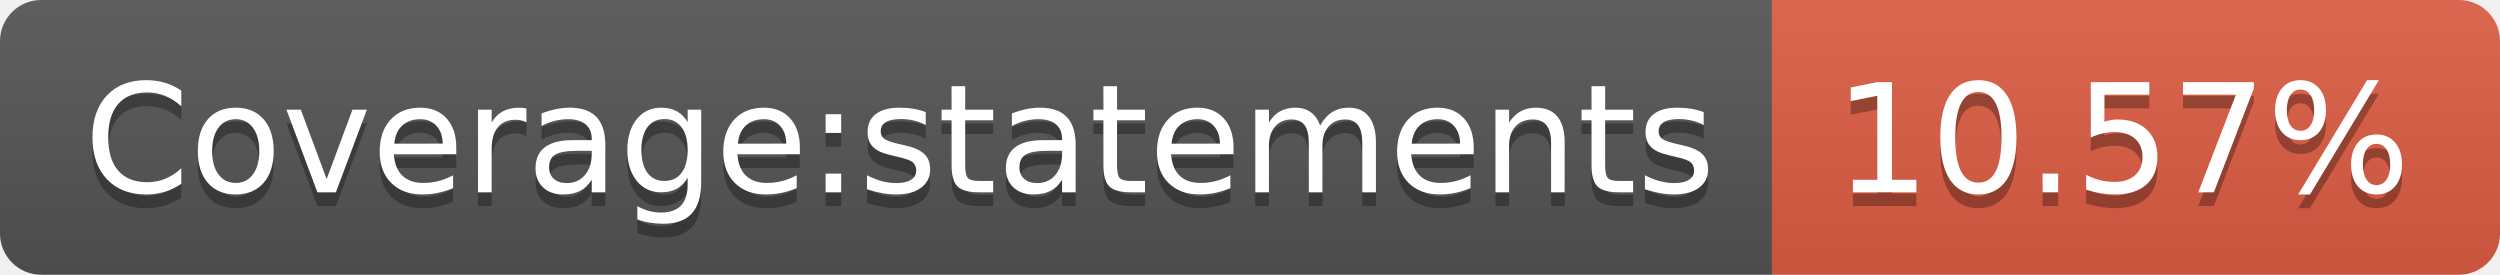
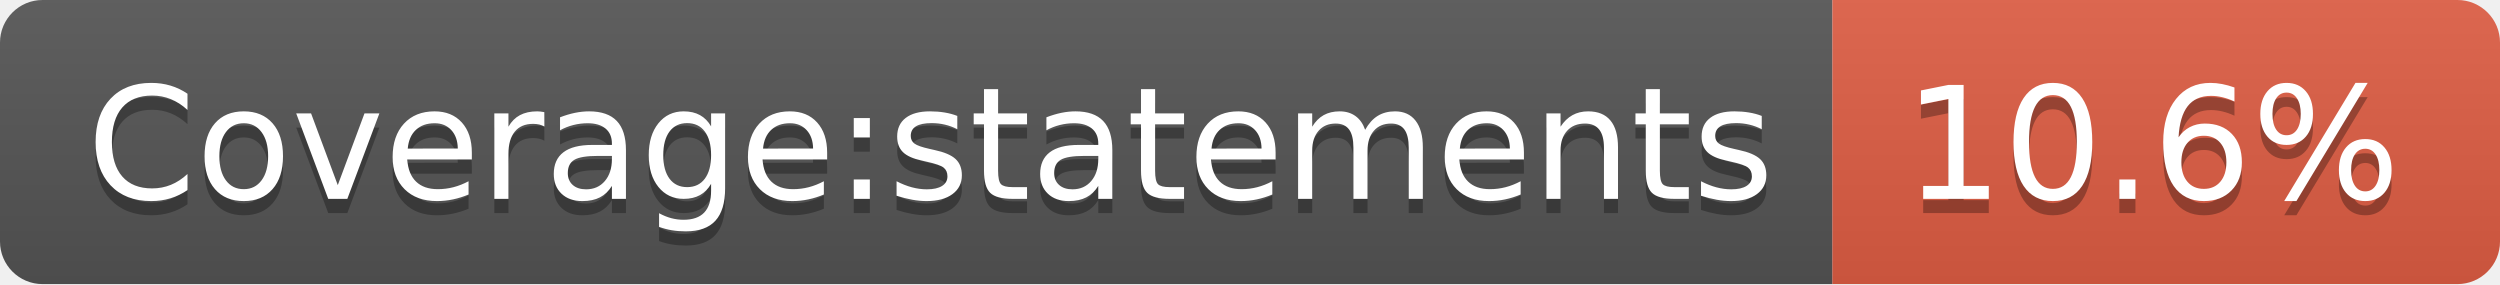
- <svg xmlns="http://www.w3.org/2000/svg" width="182" height="20" role="img" aria-label="Coverage:statements: 10.57%">
+ <svg xmlns="http://www.w3.org/2000/svg" width="176" height="20" role="img" aria-label="Coverage:statements: 10.6%">
  <linearGradient id="s" x2="0" y2="100%">
    <stop offset="0" stop-color="#bbb" stop-opacity=".1" />
    <stop offset="1" stop-opacity=".1" />
  </linearGradient>
  <clipPath id="r">
-     <rect width="182" height="20" rx="3" fill="#fff" />
+     <rect width="176" height="20" rx="3" fill="#fff" />
  </clipPath>
  <g clip-path="url(#r)">
    <rect width="129" height="20" fill="#555" />
-     <rect x="129" width="53" height="20" fill="#e05d44" />
-     <rect width="182" height="20" fill="url(#s)" />
+     <rect x="129" width="47" height="20" fill="#e05d44" />
+     <rect width="176" height="20" fill="url(#s)" />
  </g>
  <g fill="#fff" text-anchor="middle" font-family="Verdana,Geneva,DejaVu Sans,sans-serif" text-rendering="geometricPrecision" font-size="110">
    <text aria-hidden="true" x="655" y="150" fill="#010101" fill-opacity=".3" transform="scale(.1)" textLength="1190">Coverage:statements</text>
    <text x="655" y="140" transform="scale(.1)" fill="#fff" textLength="1190">Coverage:statements</text>
-     <text aria-hidden="true" x="1545" y="150" fill="#010101" fill-opacity=".3" transform="scale(.1)" textLength="430">10.57%</text>
-     <text x="1545" y="140" transform="scale(.1)" fill="#fff" textLength="430">10.57%</text>
+     <text aria-hidden="true" x="1515" y="150" fill="#010101" fill-opacity=".3" transform="scale(.1)" textLength="370">10.6%</text>
+     <text x="1515" y="140" transform="scale(.1)" fill="#fff" textLength="370">10.6%</text>
  </g>
</svg>
